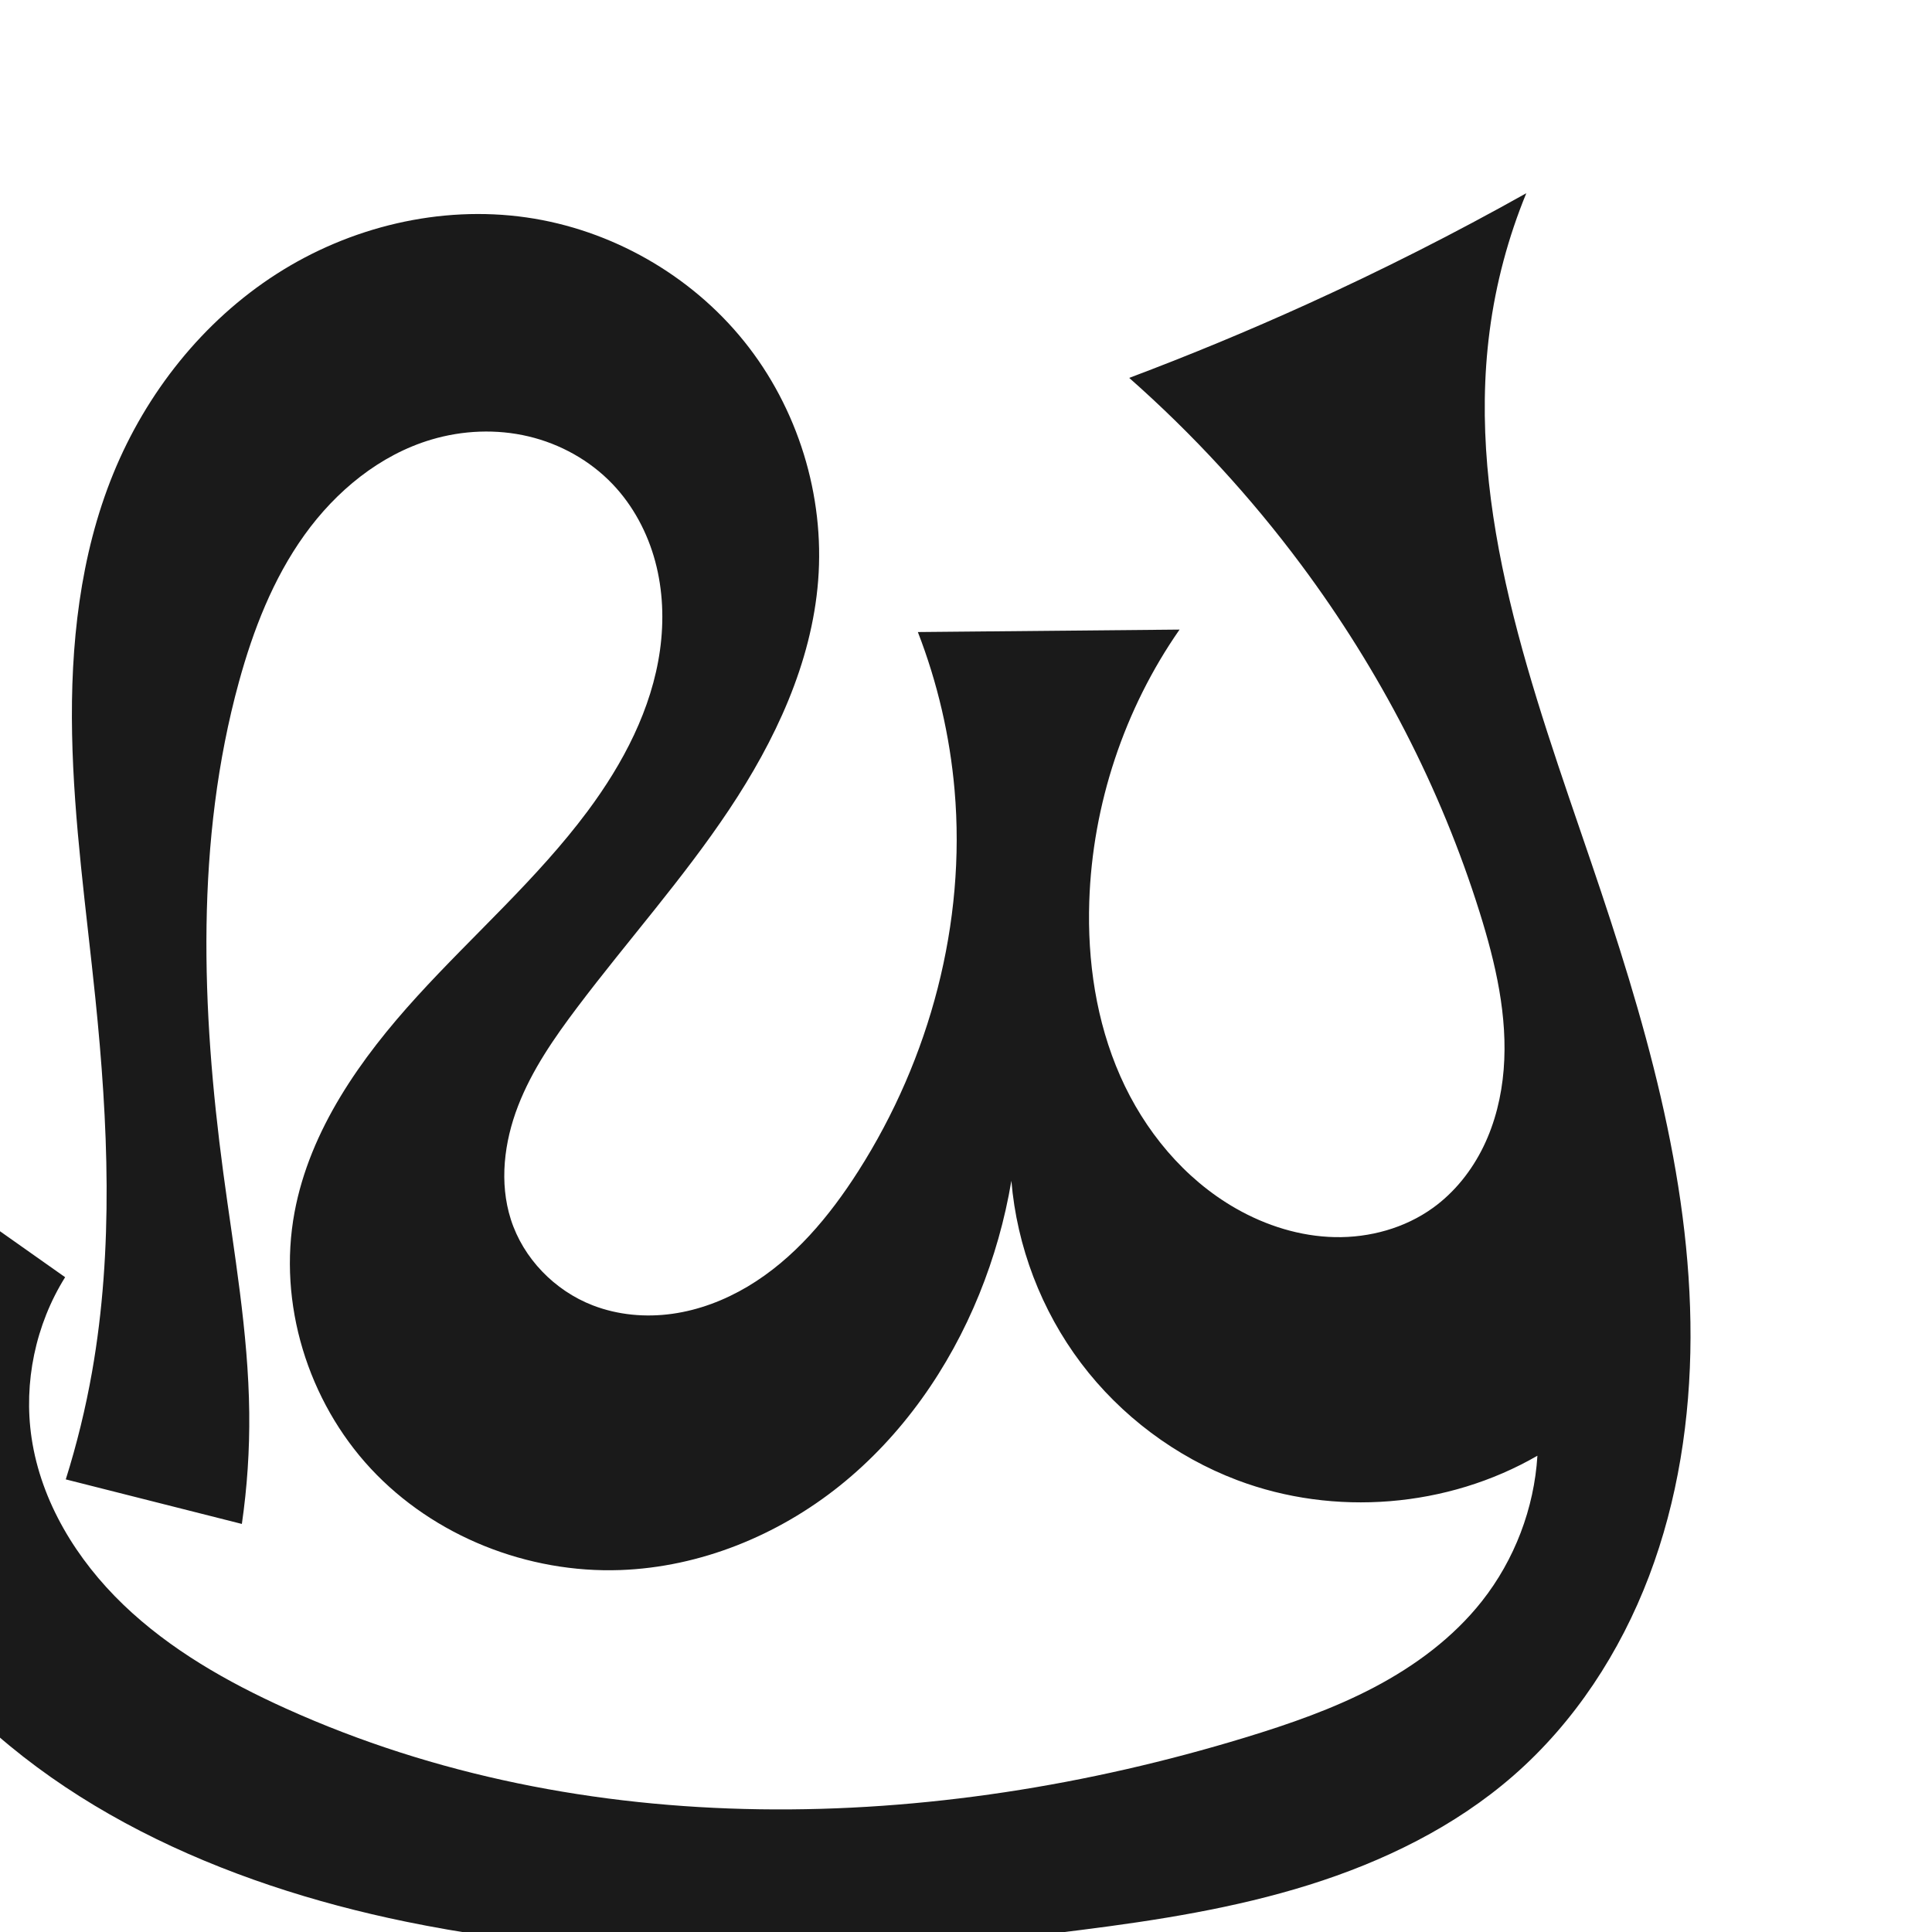
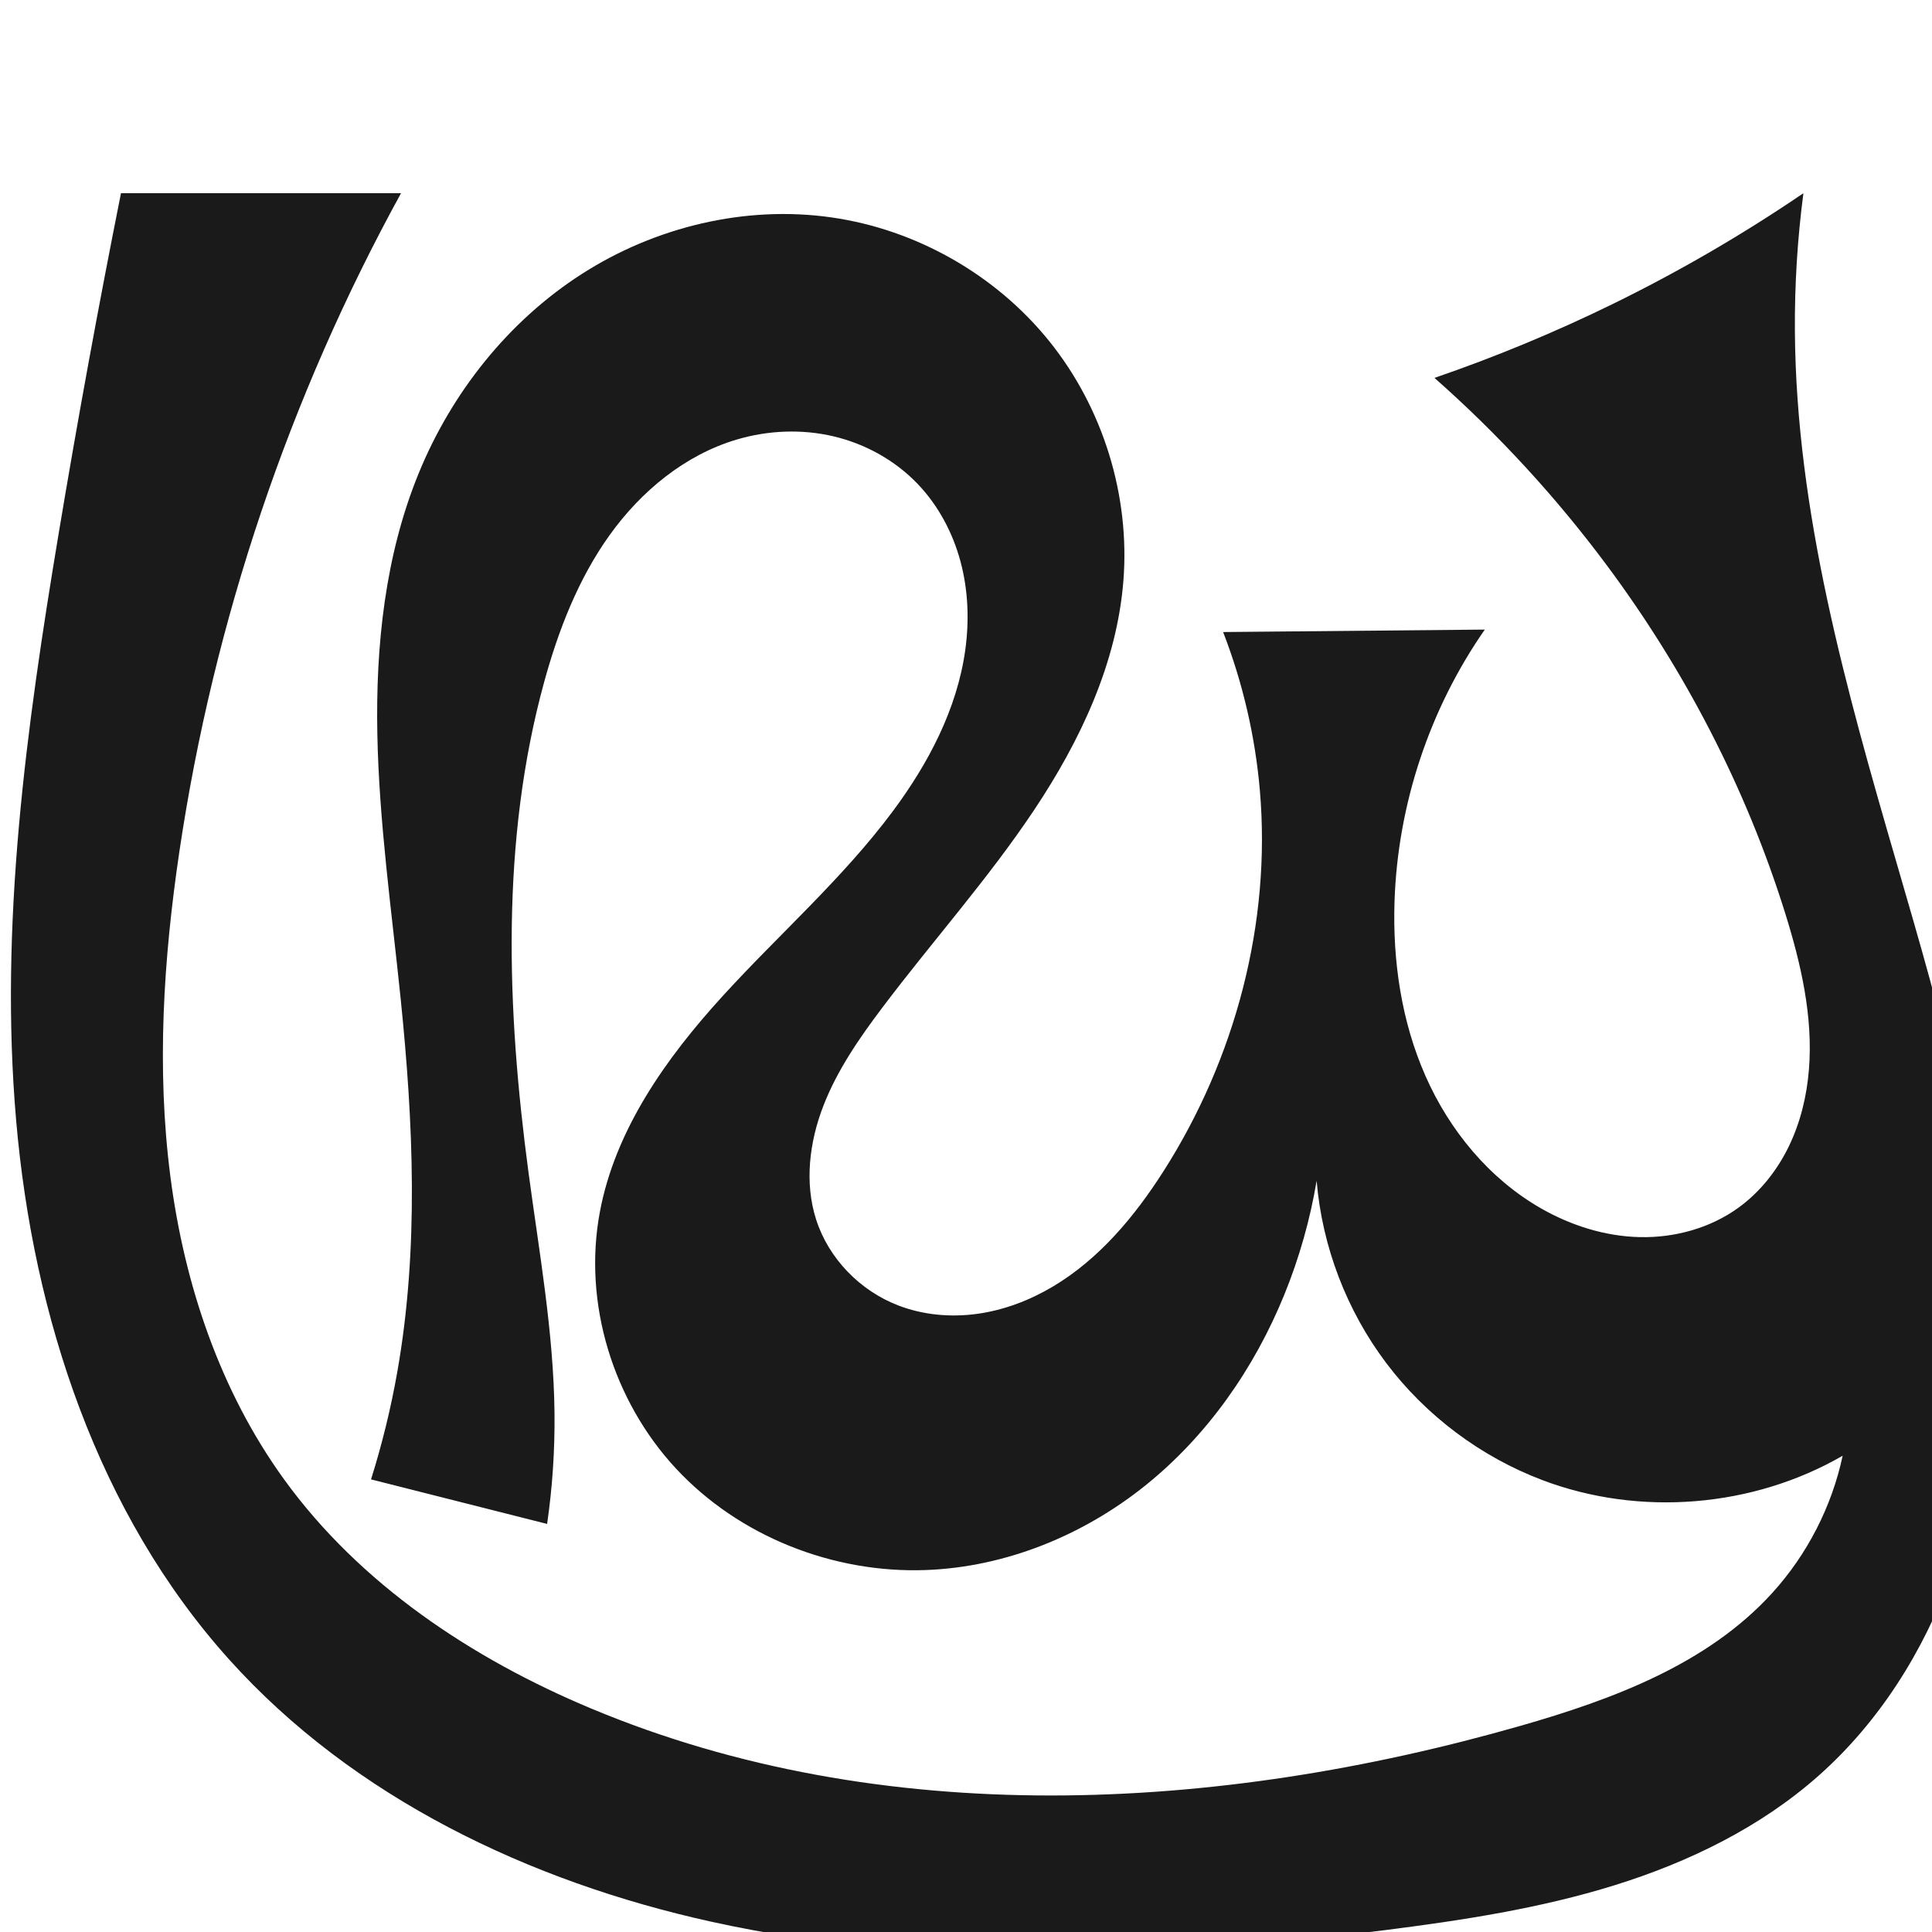
<svg xmlns="http://www.w3.org/2000/svg" xml:space="preserve" width="1000" height="1000" version="1.1" style="clip-rule:evenodd;fill-rule:evenodd;image-rendering:optimizeQuality;shape-rendering:geometricPrecision;text-rendering:geometricPrecision" viewBox="0 0 1000 1000" id="svg10">
  <defs id="defs4">
    <style type="text/css" id="style2">
   
    .fil0 {fill:#EF7F1A;fill-rule:nonzero}
   
  </style>
  </defs>
-   <path style="display:inline;fill:#1a1a1a;stroke:none;stroke-width:1.92px;stroke-linecap:butt;stroke-linejoin:miter;stroke-opacity:1" d="m 644.318,899.393 c 22.94,-6.992 45.727,-14.871 66.95,-26.038 21.223,-11.167 40.93,-25.768 55.781,-44.598 16.889,-21.413 27.05,-48.055 28.711,-75.277 -46.501,26.874 -105.164,31.643 -155.395,12.633 -31.91,-12.077 -60.283,-33.342 -80.83,-60.58 -20.547,-27.239 -33.2,-60.362 -36.046,-94.362 -3.379,20.101 -8.968,39.83 -16.635,58.717 -15.53,38.258 -39.905,73.231 -72.113,99.067 -32.207,25.836 -72.389,42.208 -113.652,43.701 -47.863,1.732 -96.439,-17.379 -129.09,-52.418 -32.651,-35.039 -48.318,-85.662 -39.55,-132.747 7.949,-42.689 34.229,-79.707 63.481,-111.798 29.252,-32.091 62.237,-60.94 88.171,-95.768 18.407,-24.721 33.266,-52.915 37.513,-83.442 2.123,-15.264 1.531,-30.973 -2.463,-45.857 -3.995,-14.884 -11.449,-28.919 -22.091,-40.064 -11.689,-12.242 -27.093,-20.801 -43.564,-24.696 -16.471,-3.895 -33.952,-3.169 -50.178,1.648 -26.761,7.945 -49.473,26.71 -65.738,49.398 -16.265,22.688 -26.531,49.167 -33.921,76.087 -22.569,82.211 -19.407,169.387 -8.102,253.887 5.533,41.356 12.985,82.632 13.45,124.354 0.215,19.242 -1.064,38.501 -3.82,57.546 L 34.046,765.726 C 39.785,747.483 44.333,728.865 47.653,710.03 58.867,646.406 55.952,581.124 49.373,516.856 44.706,471.267 38.209,425.773 37.312,379.955 36.415,334.137 41.324,287.535 58.653,245.111 75.734,203.295 105.087,166.242 143.096,141.836 c 38.009,-24.406 84.668,-35.708 129.38,-29.294 43.813,6.285 84.962,29.671 112.703,64.16 27.741,34.49 41.764,79.737 38.289,123.862 -3.368,42.768 -22.364,82.937 -46.167,118.629 -23.803,35.691 -52.529,67.798 -78.376,102.039 -12.043,15.954 -23.577,32.585 -30.784,51.229 -7.206,18.645 -9.812,39.657 -3.737,58.7 6.441,20.188 22.664,36.852 42.429,44.494 12.991,5.023 27.311,6.297 41.105,4.372 13.794,-1.925 27.067,-6.988 39.038,-14.107 23.942,-14.239 42.321,-36.288 57.296,-59.776 37.106,-58.199 55.791,-128.434 49.816,-197.196 -2.431,-27.982 -8.851,-55.615 -19.004,-81.803 l 135.45,-1.272 c -28.631,41.106 -45.071,90.594 -46.728,140.661 -1.021,30.839 3.567,62.151 16.016,90.385 12.449,28.234 33.064,53.253 59.855,68.561 15.61,8.92 33.295,14.488 51.27,14.851 17.975,0.363 36.21,-4.646 50.787,-15.17 11.202,-8.088 20.045,-19.245 26.093,-31.668 6.047,-12.423 9.354,-26.088 10.468,-39.86 2.228,-27.544 -4.177,-55.065 -12.435,-81.436 -20.217,-64.563 -51.869,-125.434 -92.255,-179.711 -26.243,-35.27 -56.167,-67.799 -89.128,-96.888 31.163,-11.716 61.936,-24.472 92.25,-38.238 C 715.277,139.851 753.086,120.709 790.016,100 c -9.389,22.817 -15.789,46.861 -18.986,71.325 -12.219,93.503 22.241,185.949 52.62,275.22 27.085,79.592 51.587,161.644 51.359,245.718 -0.114,42.037 -6.542,84.28 -21.469,123.578 -14.927,39.298 -38.542,75.596 -70.215,103.236 -30.354,26.49 -67.388,44.514 -105.834,56.554 -38.446,12.04 -78.444,18.324 -118.414,23.374 C 443.143,1013.652 324.602,1018.135 210.127,994.663 115.529,975.266 21.363,934.15 -39.32,859.034 c -31.533,-39.033 -52.892,-86.214 -61.415,-135.663 -8.523,-49.45 -4.192,-101.058 12.455,-148.395 l 121.993,86.106 c -15.333,24.511 -21.609,54.55 -17.372,83.15 4.903,33.091 23.373,63.171 47.497,86.347 24.123,23.176 53.678,39.98 84.163,53.754 154.161,69.655 334.5,64.38 496.318,15.061 z" id="path1087-2" />
+   <path style="display:inline;fill:#1a1a1a;stroke:none;stroke-width:1.92px;stroke-linecap:butt;stroke-linejoin:miter;stroke-opacity:1" d="m 786.869,893.326 c 47.875,-13.704 96.892,-31.922 130.398,-68.761 18.131,-19.935 30.862,-44.733 36.494,-71.085 -46.501,26.874 -105.164,31.643 -155.395,12.633 -31.91,-12.077 -60.283,-33.342 -80.83,-60.58 -20.547,-27.239 -33.2,-60.362 -36.046,-94.362 -3.379,20.101 -8.968,39.83 -16.635,58.717 -15.53,38.258 -39.905,73.231 -72.113,99.067 -32.207,25.836 -72.389,42.208 -113.652,43.701 -47.863,1.732 -96.439,-17.379 -129.09,-52.418 -32.651,-35.039 -48.318,-85.662 -39.55,-132.747 7.949,-42.689 34.229,-79.707 63.481,-111.798 29.252,-32.091 62.237,-60.94 88.171,-95.768 18.407,-24.721 33.266,-52.915 37.513,-83.442 2.123,-15.264 1.531,-30.973 -2.463,-45.857 -3.995,-14.884 -11.449,-28.919 -22.091,-40.064 -11.689,-12.242 -27.093,-20.801 -43.564,-24.696 -16.471,-3.895 -33.952,-3.169 -50.178,1.648 -26.761,7.945 -49.473,26.71 -65.738,49.398 -16.265,22.688 -26.531,49.167 -33.921,76.087 -22.569,82.211 -19.407,169.387 -8.102,253.887 5.533,41.356 12.985,82.632 13.45,124.354 0.215,19.242 -1.064,38.501 -3.82,57.546 L 192.046,765.726 c 5.739,-18.244 10.288,-36.862 13.608,-55.696 11.214,-63.624 8.299,-128.906 1.72,-193.174 -4.667,-45.588 -11.164,-91.083 -12.061,-136.901 -0.897,-45.818 4.012,-92.419 21.341,-134.843 17.081,-41.816 46.434,-78.869 84.443,-103.275 38.009,-24.406 84.668,-35.708 129.38,-29.294 43.813,6.285 84.962,29.671 112.703,64.16 27.741,34.49 41.764,79.737 38.289,123.862 -3.368,42.768 -22.364,82.937 -46.167,118.629 -23.803,35.691 -52.529,67.798 -78.376,102.039 -12.043,15.954 -23.577,32.585 -30.784,51.229 -7.206,18.645 -9.812,39.657 -3.737,58.7 6.441,20.188 22.664,36.852 42.429,44.494 12.991,5.023 27.311,6.297 41.105,4.372 13.794,-1.925 27.067,-6.988 39.038,-14.107 23.942,-14.239 42.321,-36.288 57.296,-59.776 37.106,-58.199 55.791,-128.434 49.816,-197.196 -2.431,-27.982 -8.851,-55.615 -19.004,-81.803 l 135.45,-1.272 c -28.631,41.106 -45.071,90.594 -46.728,140.661 -1.021,30.839 3.567,62.151 16.016,90.385 12.449,28.234 33.064,53.253 59.855,68.561 15.61,8.92 33.295,14.488 51.27,14.851 17.975,0.363 36.21,-4.646 50.787,-15.17 11.202,-8.088 20.045,-19.245 26.093,-31.668 6.047,-12.423 9.354,-26.088 10.468,-39.86 2.228,-27.544 -4.177,-55.065 -12.435,-81.436 -20.217,-64.563 -51.869,-125.434 -92.255,-179.711 -26.243,-35.27 -56.167,-67.799 -89.128,-96.888 31.504,-10.816 62.333,-23.594 92.25,-38.238 34.21,-16.745 67.225,-35.929 98.713,-57.358 -3.099,23.637 -4.574,47.487 -4.41,71.325 0.646,93.715 26.454,185.23 52.62,275.22 23.367,80.364 47.383,161.897 47.925,245.587 0.271,41.845 -5.46,83.972 -19.71,123.316 -14.25,39.345 -37.232,75.863 -68.54,103.628 -30.154,26.743 -67.248,44.792 -105.736,56.755 C 797.1,987.796 757.061,993.925 717.077,999.004 601.097,1013.738 482.295,1019.843 368.127,994.663 274.193,973.945 183.023,930.537 118.68,859.034 50.601,783.38 17.163,681.436 8.366,580.041 -0.432,478.646 13.602,376.736 30.331,276.345 40.155,217.396 50.92,158.605 62.621,100 H 207.568 c -57.956,105.55 -96.989,221.453 -114.692,340.559 -8.287,55.753 -11.924,112.59 -4.676,168.488 7.248,55.898 25.785,111.009 58.833,156.67 39.257,54.239 97.197,92.78 158.967,118.615 150.771,63.058 323.751,53.967 480.868,8.995 z" id="path1087-2" />
</svg>
